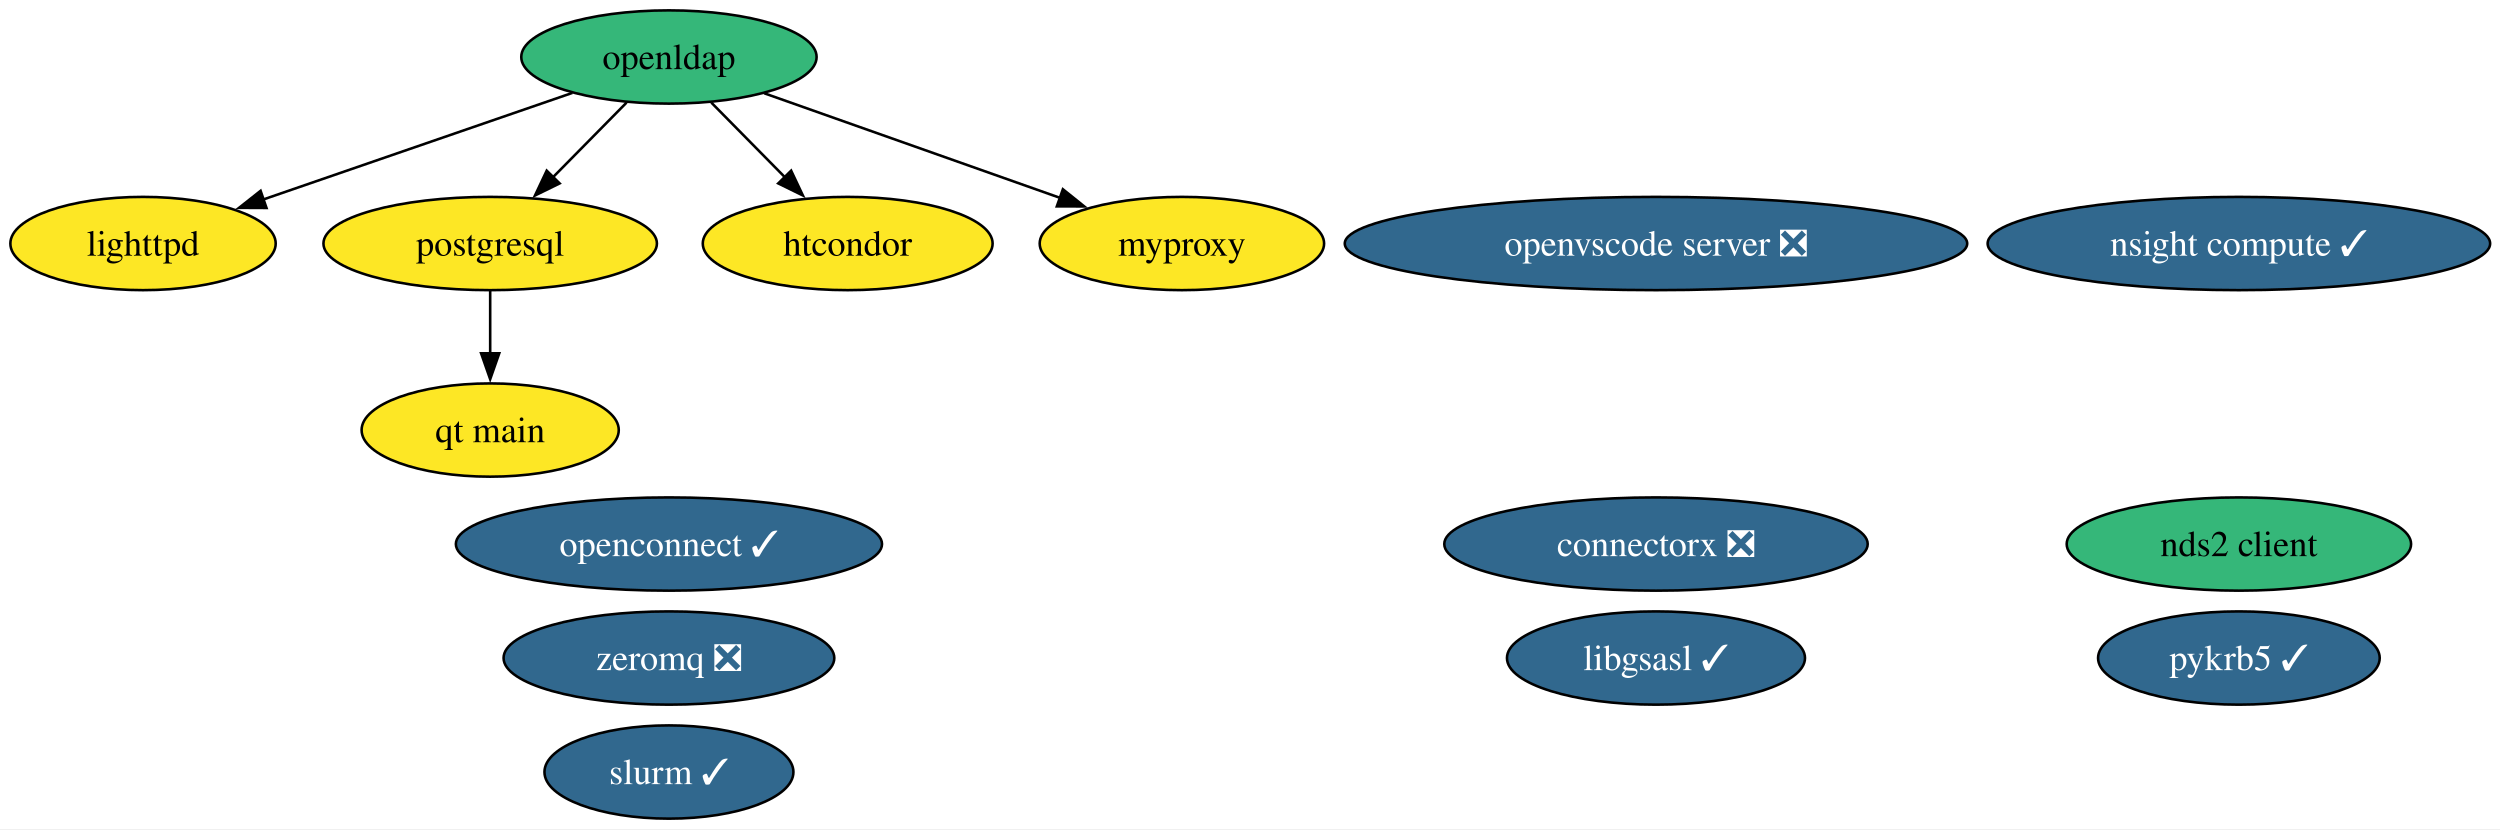
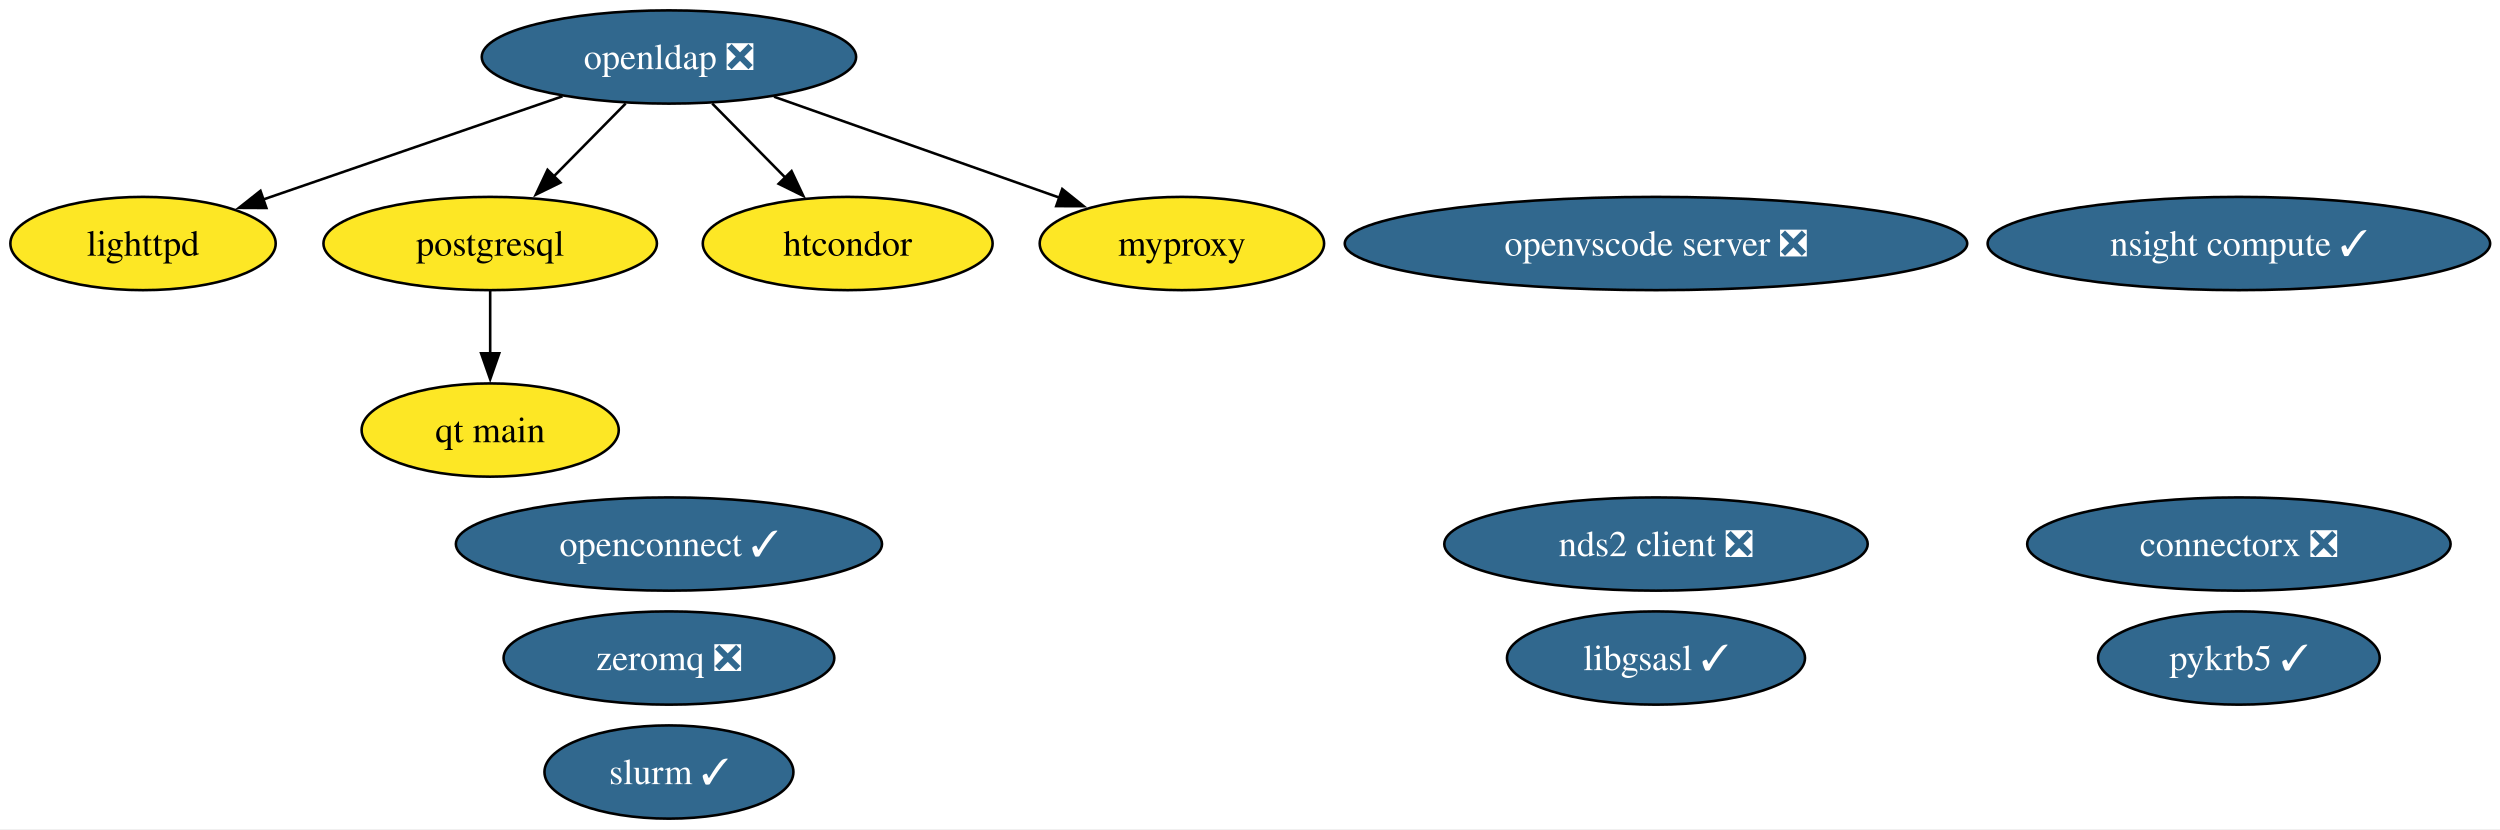
<svg xmlns="http://www.w3.org/2000/svg" xmlns:xlink="http://www.w3.org/1999/xlink" width="965pt" height="320pt" viewBox="0.00 0.00 965.00 320.00">
  <g id="graph0" class="graph" transform="scale(1 1) rotate(0) translate(4 316)">
    <polygon fill="white" stroke="none" points="-4,4 -4,-316 961.19,-316 961.19,4 -4,4" />
    <g id="node1" class="node">
      <g id="a_node1">
        <a xlink:href="https://github.com/conda-forge/libgsasl-feedstock/pull/33" xlink:title="libgsasl ✓">
          <ellipse fill="#31688e" stroke="black" cx="635.21" cy="-62" rx="57.52" ry="18" />
          <text xml:space="preserve" text-anchor="middle" x="635.21" y="-57.33" font-family="Times,serif" font-size="14.00" fill="white">libgsasl ✓</text>
        </a>
      </g>
    </g>
    <g id="node2" class="node">
      <g id="a_node2">
        <a xlink:href="https://github.com/conda-forge/lighttpd-feedstock" xlink:title="lighttpd">
          <ellipse fill="#fde725" stroke="black" cx="51.21" cy="-222" rx="51.21" ry="18" />
          <text xml:space="preserve" text-anchor="middle" x="51.21" y="-217.32" font-family="Times,serif" font-size="14.00">lighttpd</text>
        </a>
      </g>
    </g>
    <g id="node3" class="node">
      <g id="a_node3">
        <a xlink:href="https://github.com/conda-forge/postgresql-feedstock" xlink:title="postgresql">
          <ellipse fill="#fde725" stroke="black" cx="185.21" cy="-222" rx="64.36" ry="18" />
          <text xml:space="preserve" text-anchor="middle" x="185.21" y="-217.32" font-family="Times,serif" font-size="14.00">postgresql</text>
        </a>
      </g>
    </g>
    <g id="node10" class="node">
      <g id="a_node10">
        <a xlink:href="https://github.com/conda-forge/qt-main-feedstock" xlink:title="qt main">
          <ellipse fill="#fde725" stroke="black" cx="185.21" cy="-150" rx="49.63" ry="18" />
          <text xml:space="preserve" text-anchor="middle" x="185.21" y="-145.32" font-family="Times,serif" font-size="14.00">qt main</text>
        </a>
      </g>
    </g>
    <g id="edge1" class="edge">
      <path fill="none" stroke="black" d="M185.21,-203.7C185.21,-196.41 185.21,-187.73 185.21,-179.54" />
      <polygon fill="black" stroke="black" points="188.71,-179.62 185.21,-169.62 181.71,-179.62 188.71,-179.62" />
    </g>
    <g id="node4" class="node">
      <g id="a_node4">
        <a xlink:href="https://github.com/conda-forge/zeromq-feedstock/pull/83" xlink:title="zeromq ❎">
          <ellipse fill="#31688e" stroke="black" cx="254.21" cy="-62" rx="63.83" ry="18" />
          <text xml:space="preserve" text-anchor="middle" x="254.21" y="-57.33" font-family="Times,serif" font-size="14.00" fill="white">zeromq ❎</text>
        </a>
      </g>
    </g>
    <g id="node5" class="node">
      <g id="a_node5">
-         <a xlink:href="https://github.com/conda-forge/nds2-client-feedstock" xlink:title="nds2 client">
-           <ellipse fill="#35b779" stroke="black" cx="860.21" cy="-106" rx="66.47" ry="18" />
-           <text xml:space="preserve" text-anchor="middle" x="860.21" y="-101.33" font-family="Times,serif" font-size="14.00">nds2 client</text>
+         <a xlink:href="https://github.com/conda-forge/nds2-client-feedstock/pull/31" xlink:title="nds2 client ❎">
+           <ellipse fill="#31688e" stroke="black" cx="635.21" cy="-106" rx="81.72" ry="18" />
+           <text xml:space="preserve" text-anchor="middle" x="635.21" y="-101.33" font-family="Times,serif" font-size="14.00" fill="white">nds2 client ❎</text>
        </a>
      </g>
    </g>
    <g id="node6" class="node">
      <g id="a_node6">
-         <a xlink:href="https://github.com/conda-forge/openldap-feedstock" xlink:title="openldap">
-           <ellipse fill="#35b779" stroke="black" cx="254.21" cy="-294" rx="57" ry="18" />
-           <text xml:space="preserve" text-anchor="middle" x="254.21" y="-289.32" font-family="Times,serif" font-size="14.00">openldap</text>
+         <a xlink:href="https://github.com/conda-forge/openldap-feedstock/pull/30" xlink:title="openldap ❎">
+           <ellipse fill="#31688e" stroke="black" cx="254.21" cy="-294" rx="72.25" ry="18" />
+           <text xml:space="preserve" text-anchor="middle" x="254.21" y="-289.32" font-family="Times,serif" font-size="14.00" fill="white">openldap ❎</text>
        </a>
      </g>
    </g>
    <g id="edge3" class="edge">
-       <path fill="none" stroke="black" d="M216.97,-280.16C183.37,-268.57 133.79,-251.48 97.61,-239" />
-       <polygon fill="black" stroke="black" points="98.87,-235.73 88.27,-235.78 96.59,-242.35 98.87,-235.73" />
+       <path fill="none" stroke="black" d="M213.13,-278.83C179.68,-267.3 132.46,-251.02 97.64,-239.01" />
+       <polygon fill="black" stroke="black" points="98.83,-235.72 88.23,-235.77 96.54,-242.34 98.83,-235.72" />
    </g>
    <g id="edge5" class="edge">
-       <path fill="none" stroke="black" d="M237.86,-276.41C229.35,-267.78 218.78,-257.06 209.36,-247.5" />
-       <polygon fill="black" stroke="black" points="212.02,-245.21 202.51,-240.55 207.03,-250.13 212.02,-245.21" />
+       <path fill="none" stroke="black" d="M237.51,-276.05C229.2,-267.63 219,-257.28 209.82,-247.97" />
+       <polygon fill="black" stroke="black" points="212.33,-245.53 202.82,-240.87 207.35,-250.45 212.33,-245.53" />
    </g>
    <g id="node7" class="node">
      <g id="a_node7">
        <a xlink:href="https://github.com/conda-forge/htcondor-feedstock" xlink:title="htcondor">
          <ellipse fill="#fde725" stroke="black" cx="323.21" cy="-222" rx="55.94" ry="18" />
          <text xml:space="preserve" text-anchor="middle" x="323.21" y="-217.32" font-family="Times,serif" font-size="14.00">htcondor</text>
        </a>
      </g>
    </g>
    <g id="edge2" class="edge">
-       <path fill="none" stroke="black" d="M270.56,-276.41C279.07,-267.78 289.63,-257.06 299.06,-247.5" />
-       <polygon fill="black" stroke="black" points="301.38,-250.13 305.91,-240.55 296.4,-245.21 301.38,-250.13" />
+       <path fill="none" stroke="black" d="M270.91,-276.05C279.43,-267.42 289.93,-256.76 299.29,-247.27" />
+       <polygon fill="black" stroke="black" points="301.54,-249.96 306.07,-240.38 296.56,-245.05 301.54,-249.96" />
    </g>
    <g id="node9" class="node">
      <g id="a_node9">
        <a xlink:href="https://github.com/conda-forge/myproxy-feedstock" xlink:title="myproxy">
          <ellipse fill="#fde725" stroke="black" cx="452.21" cy="-222" rx="54.89" ry="18" />
          <text xml:space="preserve" text-anchor="middle" x="452.21" y="-217.32" font-family="Times,serif" font-size="14.00">myproxy</text>
        </a>
      </g>
    </g>
    <g id="edge4" class="edge">
-       <path fill="none" stroke="black" d="M290.99,-280C323.32,-268.57 370.54,-251.87 405.53,-239.5" />
-       <polygon fill="black" stroke="black" points="406.27,-242.95 414.53,-236.32 403.94,-236.35 406.27,-242.95" />
+       <path fill="none" stroke="black" d="M294.75,-278.67C326.81,-267.33 371.61,-251.5 405.22,-239.61" />
+       <polygon fill="black" stroke="black" points="406.03,-243.04 414.29,-236.41 403.7,-236.44 406.03,-243.04" />
    </g>
    <g id="node8" class="node">
      <g id="a_node8">
        <a xlink:href="https://github.com/conda-forge/openconnect-feedstock/pull/37" xlink:title="openconnect ✓">
          <ellipse fill="#31688e" stroke="black" cx="254.21" cy="-106" rx="82.25" ry="18" />
          <text xml:space="preserve" text-anchor="middle" x="254.21" y="-101.33" font-family="Times,serif" font-size="14.00" fill="white">openconnect ✓</text>
        </a>
      </g>
    </g>
    <g id="node11" class="node">
      <g id="a_node11">
        <a xlink:href="https://github.com/conda-forge/openvscode-server-feedstock/pull/74" xlink:title="openvscode server ❎">
          <ellipse fill="#31688e" stroke="black" cx="635.21" cy="-222" rx="120.13" ry="18" />
          <text xml:space="preserve" text-anchor="middle" x="635.21" y="-217.32" font-family="Times,serif" font-size="14.00" fill="white">openvscode server ❎</text>
        </a>
      </g>
    </g>
    <g id="node12" class="node">
      <g id="a_node12">
        <a xlink:href="https://github.com/conda-forge/connectorx-feedstock/pull/50" xlink:title="connectorx ❎">
-           <ellipse fill="#31688e" stroke="black" cx="635.21" cy="-106" rx="81.72" ry="18" />
-           <text xml:space="preserve" text-anchor="middle" x="635.21" y="-101.33" font-family="Times,serif" font-size="14.00" fill="white">connectorx ❎</text>
+           <ellipse fill="#31688e" stroke="black" cx="860.21" cy="-106" rx="81.72" ry="18" />
+           <text xml:space="preserve" text-anchor="middle" x="860.21" y="-101.33" font-family="Times,serif" font-size="14.00" fill="white">connectorx ❎</text>
        </a>
      </g>
    </g>
    <g id="node13" class="node">
      <g id="a_node13">
        <a xlink:href="https://github.com/conda-forge/slurm-feedstock/pull/21" xlink:title="slurm ✓">
          <ellipse fill="#31688e" stroke="black" cx="254.21" cy="-18" rx="48.05" ry="18" />
          <text xml:space="preserve" text-anchor="middle" x="254.21" y="-13.32" font-family="Times,serif" font-size="14.00" fill="white">slurm ✓</text>
        </a>
      </g>
    </g>
    <g id="node14" class="node">
      <g id="a_node14">
        <a xlink:href="https://github.com/conda-forge/nsight-compute-feedstock/pull/45" xlink:title="nsight compute ✓">
          <ellipse fill="#31688e" stroke="black" cx="860.21" cy="-222" rx="96.98" ry="18" />
          <text xml:space="preserve" text-anchor="middle" x="860.21" y="-217.32" font-family="Times,serif" font-size="14.00" fill="white">nsight compute ✓</text>
        </a>
      </g>
    </g>
    <g id="node15" class="node">
      <g id="a_node15">
        <a xlink:href="https://github.com/conda-forge/pykrb5-feedstock/pull/19" xlink:title="pykrb5 ✓">
          <ellipse fill="#31688e" stroke="black" cx="860.21" cy="-62" rx="54.36" ry="18" />
          <text xml:space="preserve" text-anchor="middle" x="860.21" y="-57.33" font-family="Times,serif" font-size="14.00" fill="white">pykrb5 ✓</text>
        </a>
      </g>
    </g>
  </g>
</svg>
